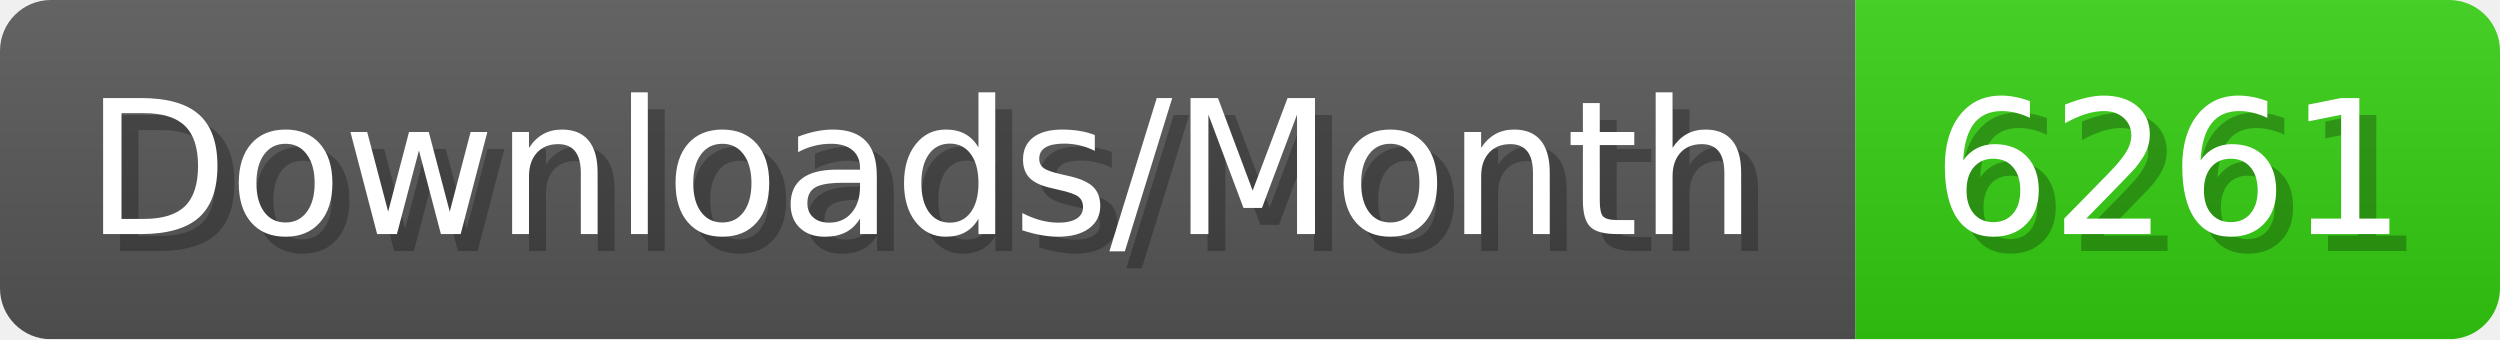
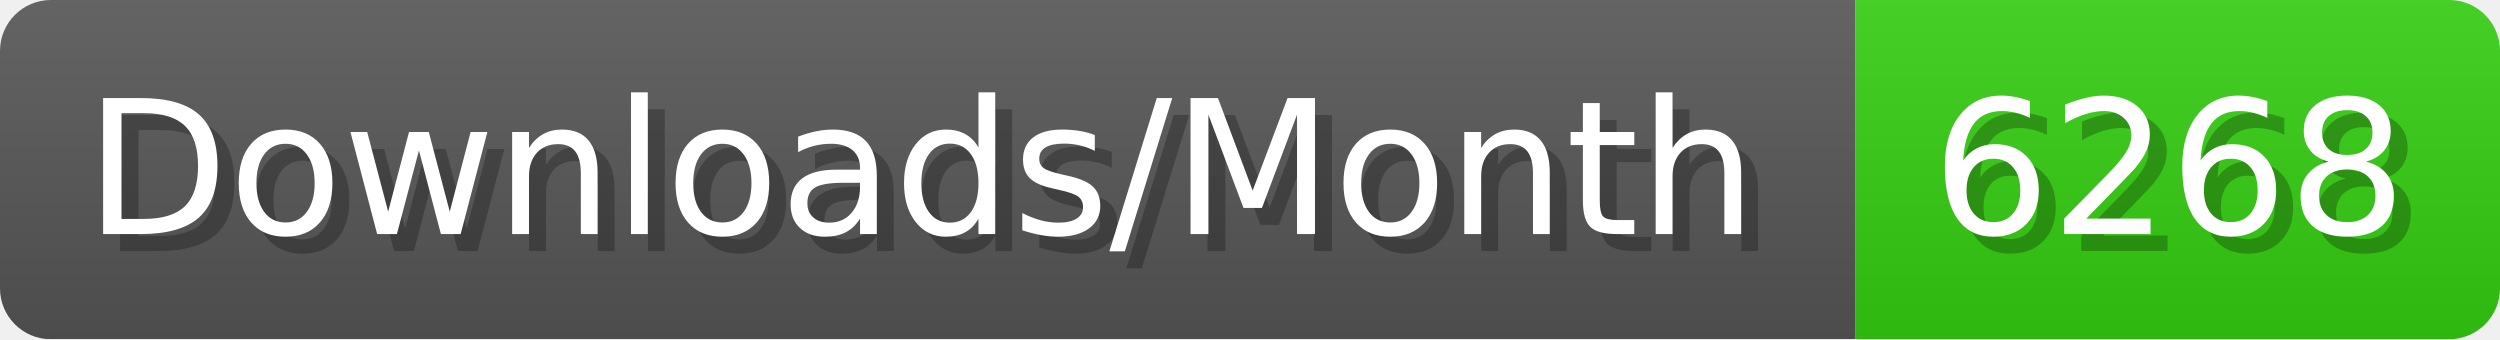
- <svg xmlns="http://www.w3.org/2000/svg" width="147.4" height="20" viewBox="0 0 1474 200" role="img" aria-label="Downloads/Month: 6261">
+ <svg xmlns="http://www.w3.org/2000/svg" width="147.4" height="20" viewBox="0 0 1474 200" role="img" aria-label="Downloads/Month: 6268">
  <linearGradient id="YlXUI" x2="0" y2="100%">
    <stop offset="0" stop-opacity=".1" stop-color="#EEE" />
    <stop offset="1" stop-opacity=".1" />
  </linearGradient>
  <mask id="JHhop">
    <rect width="1474" height="200" rx="30" fill="#FFF" />
  </mask>
  <g mask="url(#JHhop)">
    <rect width="1094" height="200" fill="#555" />
    <rect width="380" height="200" fill="#3C1" x="1094" />
    <rect width="1474" height="200" fill="url(#YlXUI)" />
  </g>
  <g aria-hidden="true" fill="#fff" text-anchor="start" font-family="Verdana,DejaVu Sans,sans-serif" font-size="110">
    <text x="60" y="148" textLength="994" fill="#000" opacity="0.25">Downloads/Month</text>
    <text x="50" y="138" textLength="994">Downloads/Month</text>
-     <text x="1149" y="148" textLength="280" fill="#000" opacity="0.25">6261</text>
-     <text x="1139" y="138" textLength="280">6261</text>
+     <text x="1149" y="148" textLength="280" fill="#000" opacity="0.25">6268</text>
+     <text x="1139" y="138" textLength="280">6268</text>
  </g>
</svg>
